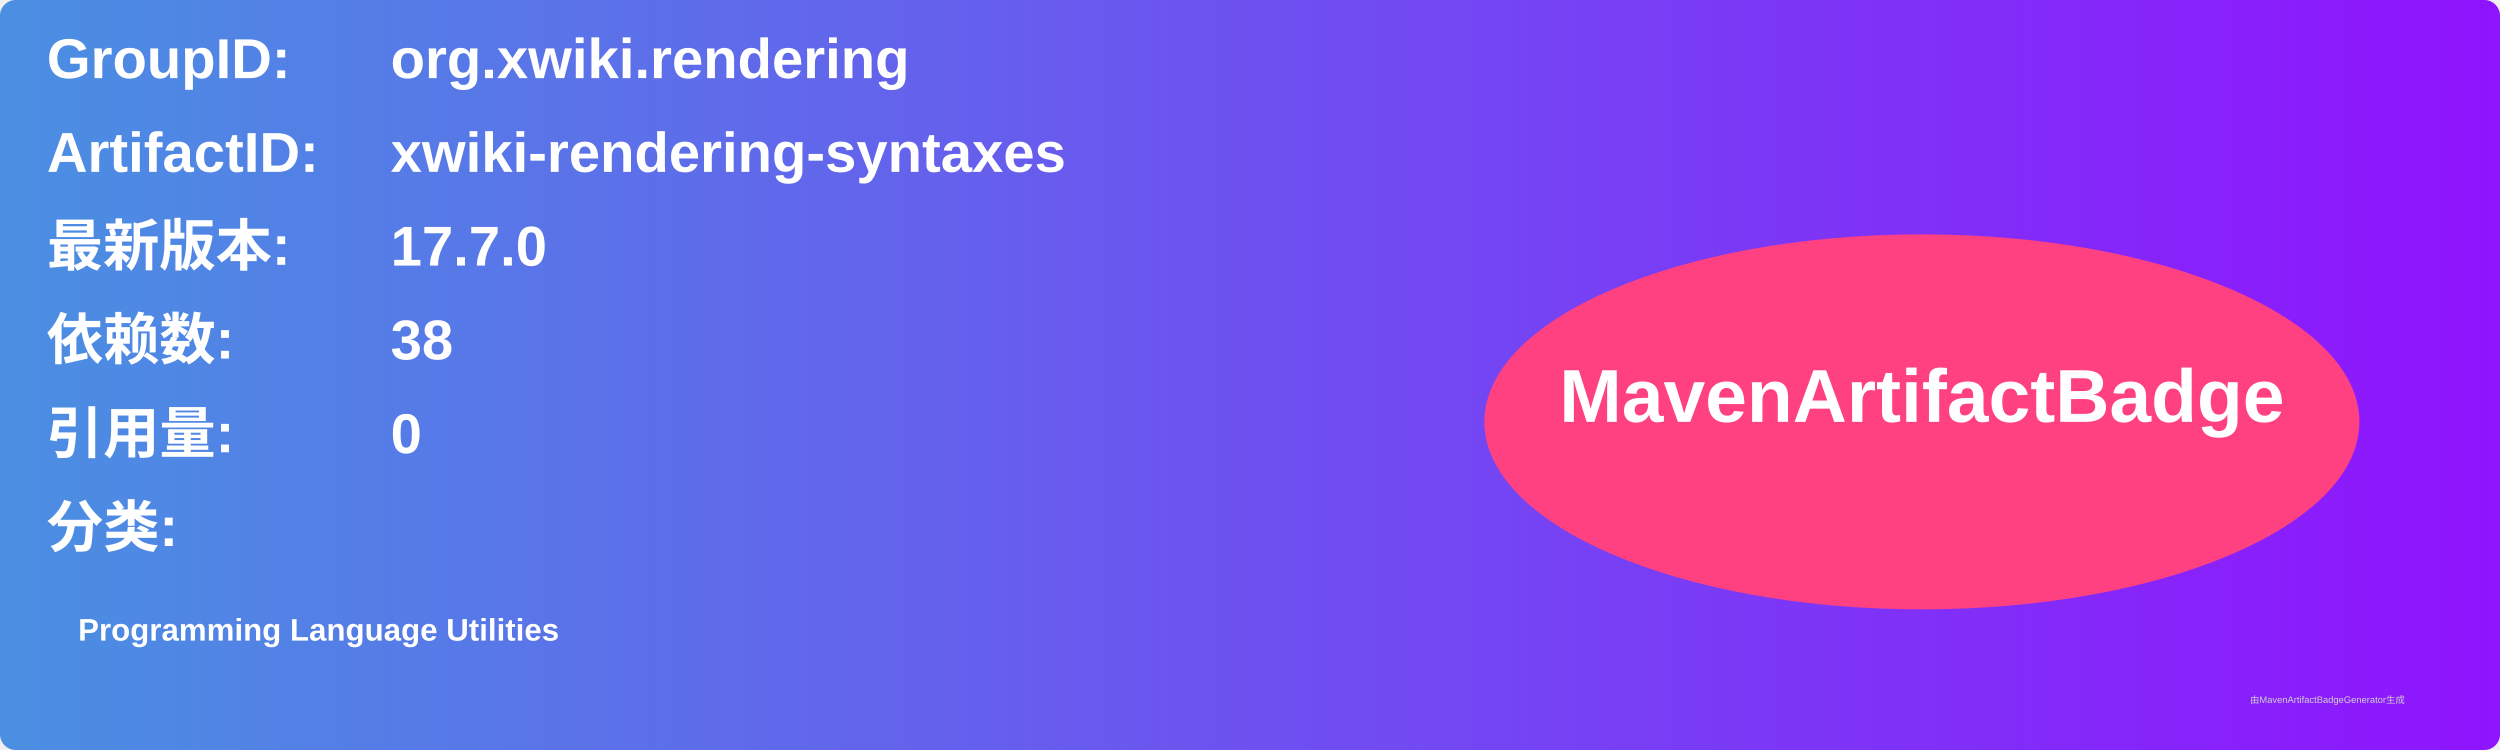
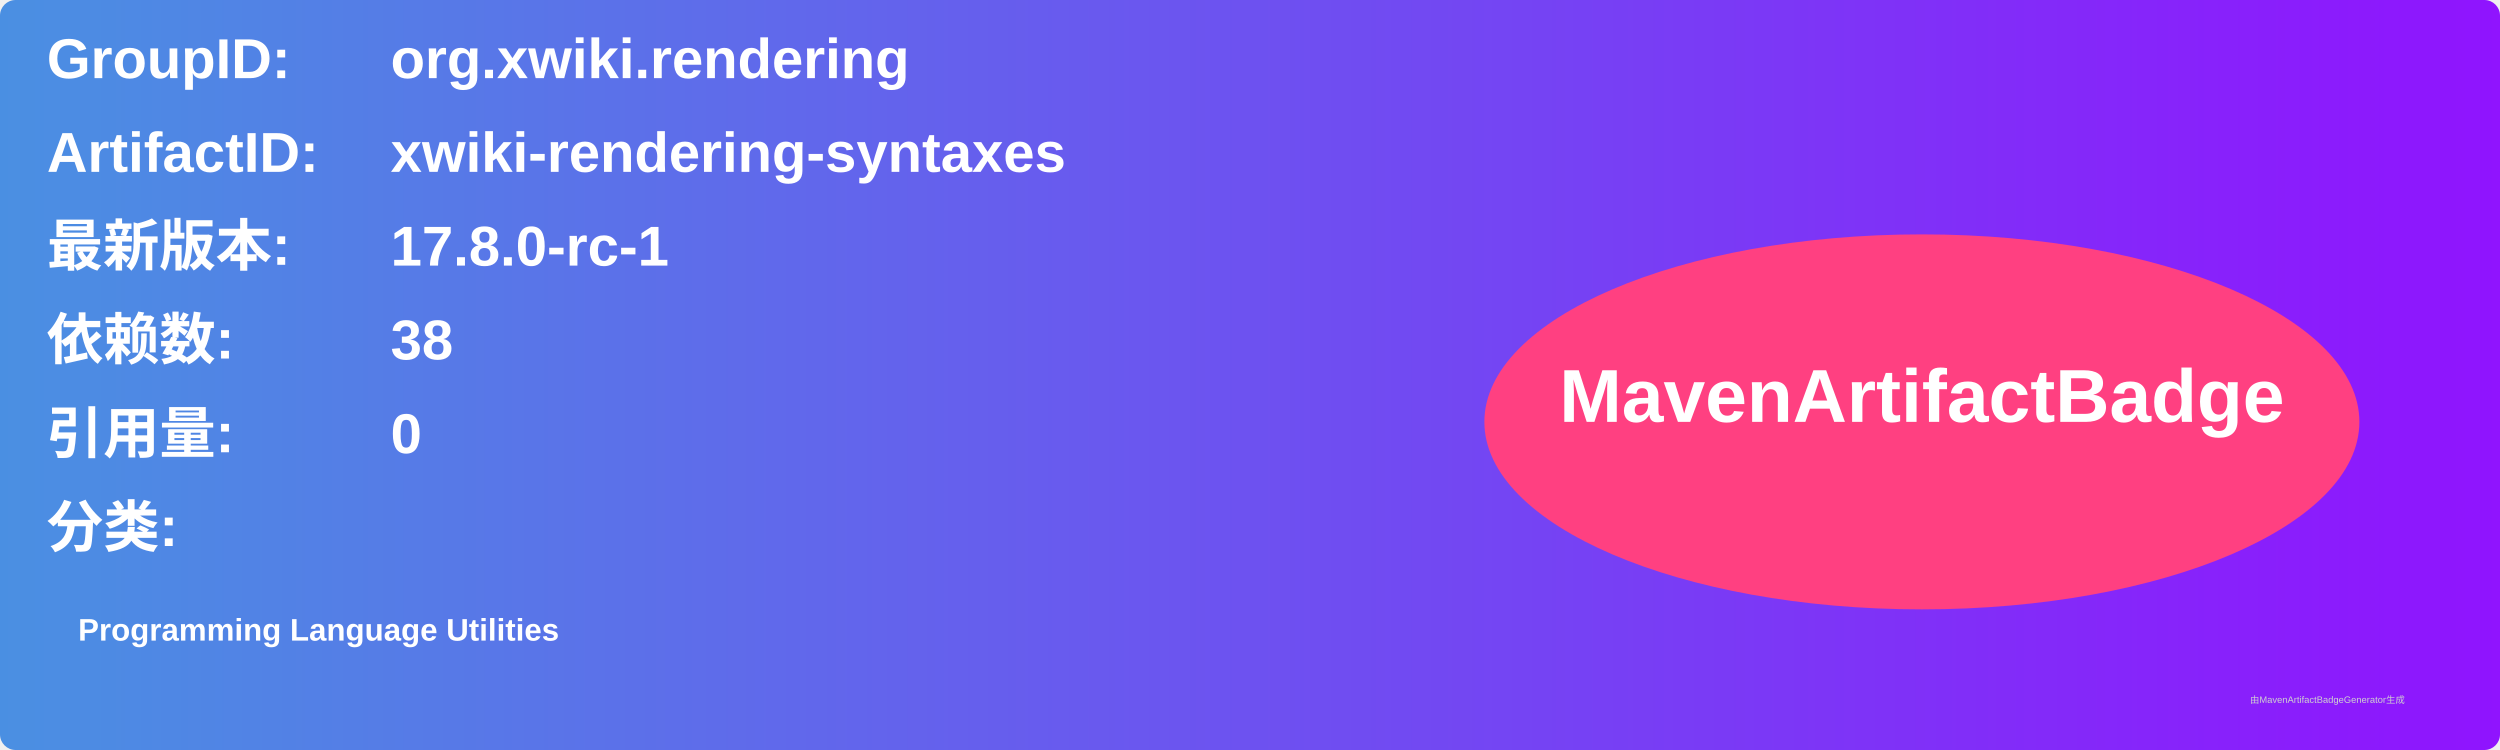
<svg xmlns="http://www.w3.org/2000/svg" width="800" height="240" viewBox="0 0 800 240">
  <linearGradient id="grad" x1="0%" y1="0%" x2="100%" y2="0%">
    <stop offset="0%" stop-color="#4a90e2" />
    <stop offset="100%" stop-color="#9013fe" />
  </linearGradient>
  <rect width="100%" height="100%" rx="5" ry="5" fill="url(#grad)" />
  <g transform="translate(15, 15)">
    <text x="0" y="10" font-family="Arial" font-size="18" fill="white" font-weight="bold" width="260">GroupID:</text>
    <text x="110" y="10" font-family="Arial" font-size="18" fill="white" font-weight="bold" width="460">org.xwiki.rendering</text>
    <text x="0" y="40" font-family="Arial" font-size="18" fill="white" font-weight="bold" width="260">ArtifactID:</text>
    <text x="110" y="40" font-family="Arial" font-size="18" fill="white" font-weight="bold" width="460">xwiki-rendering-syntaxes</text>
    <text x="0" y="70" font-family="Arial" font-size="18" fill="white" font-weight="bold">最新版本:</text>
    <text x="110" y="70" font-family="Arial" font-size="18" fill="white" font-weight="bold">
-       <tspan font-weight="bold">17.7.0</tspan>
+       <tspan font-weight="bold">17.8.0-rc-1</tspan>
    </text>
    <text x="0" y="100" font-family="Arial" font-size="18" fill="white" font-weight="bold">依赖数: </text>
    <text x="110" y="100" font-family="Arial" font-size="18" fill="white">
      <tspan font-weight="bold">38</tspan>
    </text>
    <text x="0" y="130" font-family="Arial" font-size="18" fill="white" font-weight="bold">引用量: </text>
    <text x="110" y="130" font-family="Arial" font-size="18" fill="white">
      <tspan font-weight="bold">0</tspan>
    </text>
    <text x="0" y="160" font-family="Arial" font-size="18" fill="white" font-weight="bold">分类:</text>
    <text x="10" y="190" font-family="Arial" font-size="10" fill="white">
      <tspan font-weight="bold">Programming Language Utilities</tspan>
    </text>
    <ellipse cx="600" cy="120" rx="140" ry="60" fill="#ff4081" />
    <text x="600" y="120" text-anchor="middle" font-family="Arial" font-size="24" fill="white" font-weight="bold">MavenArtifactBadge</text>
  </g>
  <text x="720" y="225" font-family="Arial" font-size="3" fill="#d0d0d0">由MavenArtifactBadgeGenerator生成</text>
</svg>
